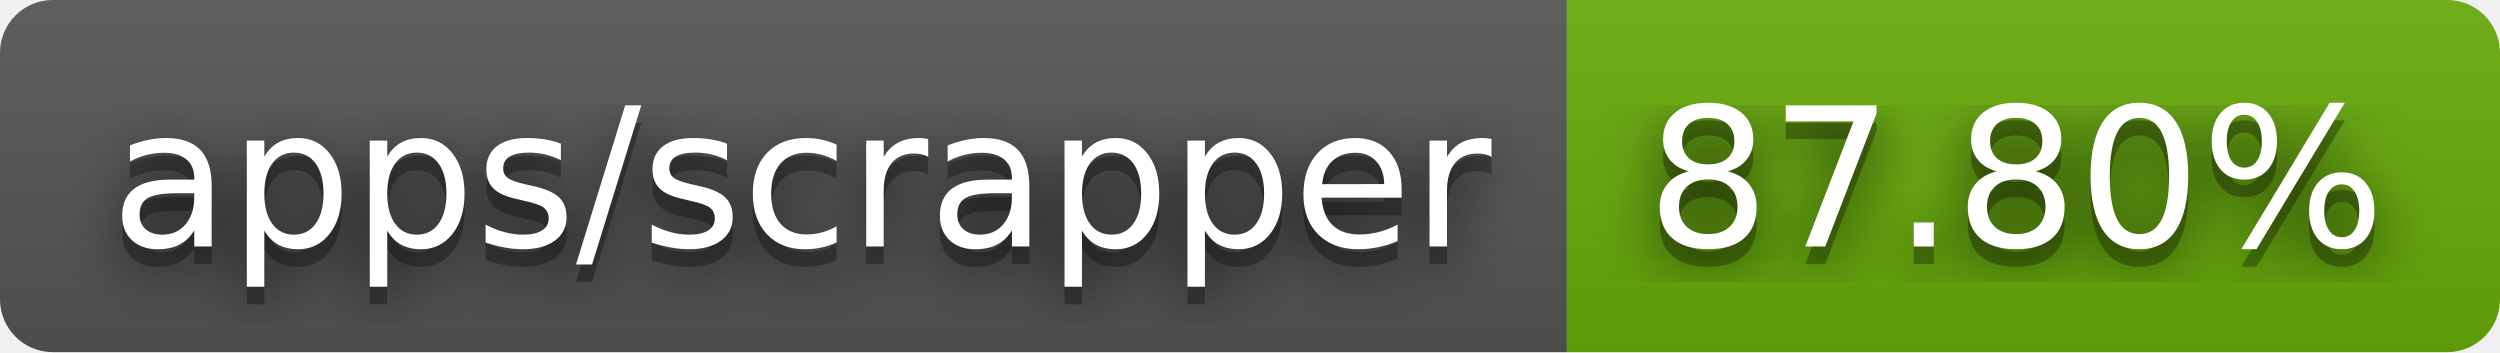
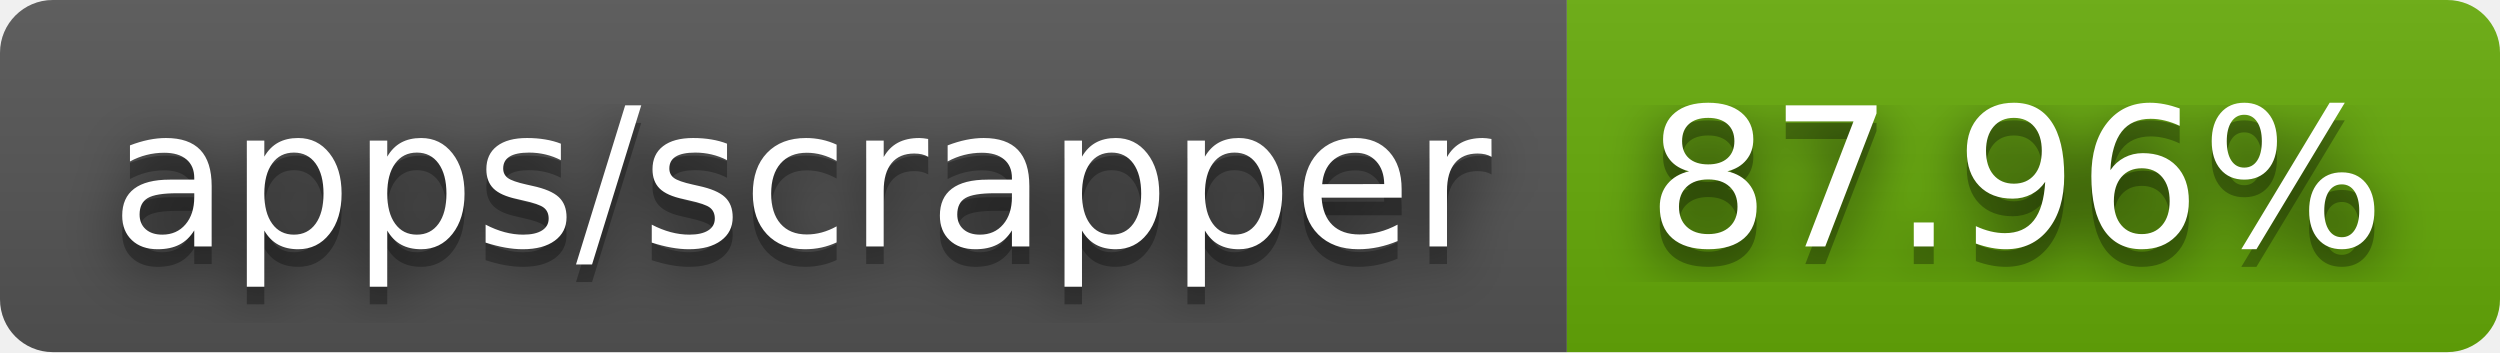
- <svg xmlns="http://www.w3.org/2000/svg" width="142" height="20" role="img" aria-label="apps/scrapper: 87.80%">
+ <svg xmlns="http://www.w3.org/2000/svg" width="142" height="20" role="img" aria-label="apps/scrapper: 87.96%">
  <filter id="blur">
    <feGaussianBlur stdDeviation="16" />
  </filter>
  <linearGradient id="s" x2="0" y2="100%">
    <stop offset="0" stop-color="#bbb" stop-opacity=".1" />
    <stop offset="1" stop-opacity=".1" />
  </linearGradient>
  <clipPath id="r">
    <rect width="142" height="20" rx="3" />
  </clipPath>
  <g clip-path="url(#r)">
    <rect width="89" height="20" fill="#555" />
    <rect x="89" width="53" height="20" fill="#67ac09" />
    <rect width="142" height="20" fill="url(#s)" />
  </g>
  <g fill="#fff" text-anchor="middle" font-family="Verdana,Geneva,DejaVu Sans,sans-serif" text-rendering="geometricPrecision" font-size="110">
    <g transform="scale(.1)">
      <g aria-hidden="true" fill="#010101">
        <text x="455" y="150" fill-opacity=".8" filter="url(#blur)" textLength="790">apps/scrapper</text>
        <text x="455" y="150" fill-opacity=".3" textLength="790">apps/scrapper</text>
      </g>
      <text x="455" y="140" textLength="790">apps/scrapper</text>
    </g>
    <g transform="scale(.1)">
      <g aria-hidden="true" fill="#010101">
-         <text x="1145" y="150" fill-opacity=".8" filter="url(#blur)" textLength="430">87.80%</text>
-         <text x="1145" y="150" fill-opacity=".3" textLength="430">87.80%</text>
+         <text x="1145" y="150" fill-opacity=".8" filter="url(#blur)" textLength="430">87.96%</text>
+         <text x="1145" y="150" fill-opacity=".3" textLength="430">87.96%</text>
      </g>
-       <text x="1145" y="140" textLength="430">87.80%</text>
+       <text x="1145" y="140" textLength="430">87.96%</text>
    </g>
  </g>
</svg>
